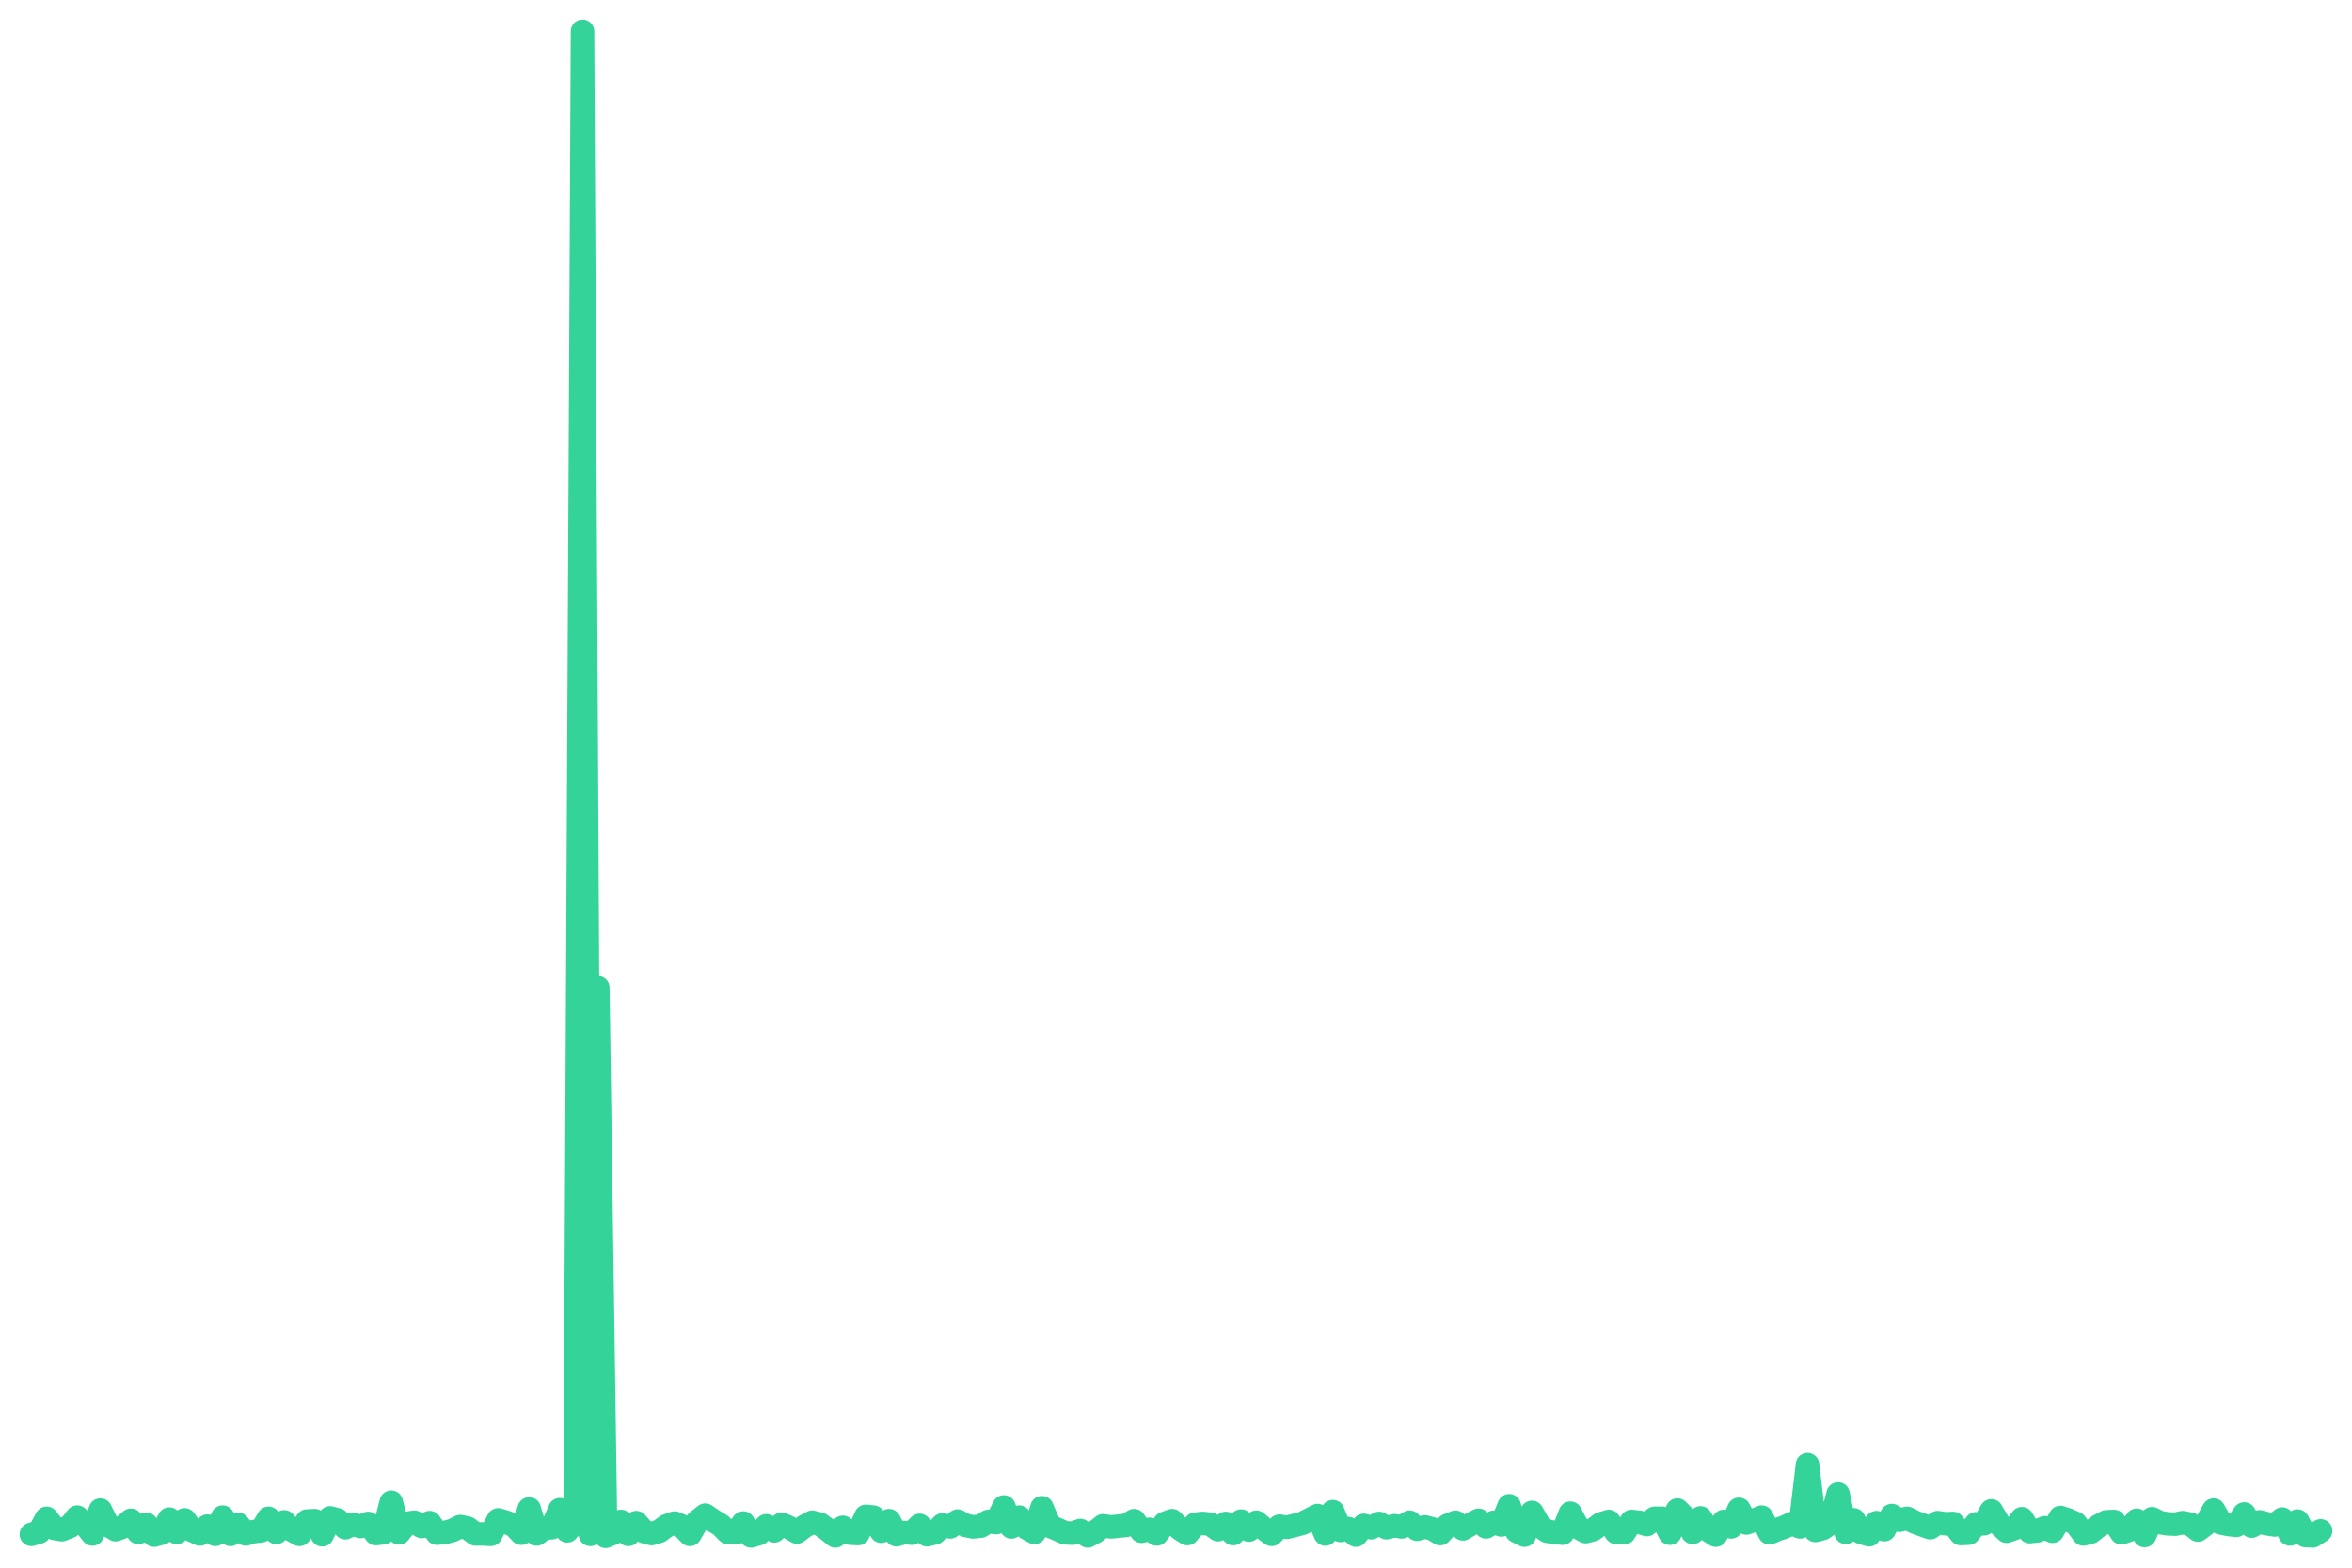
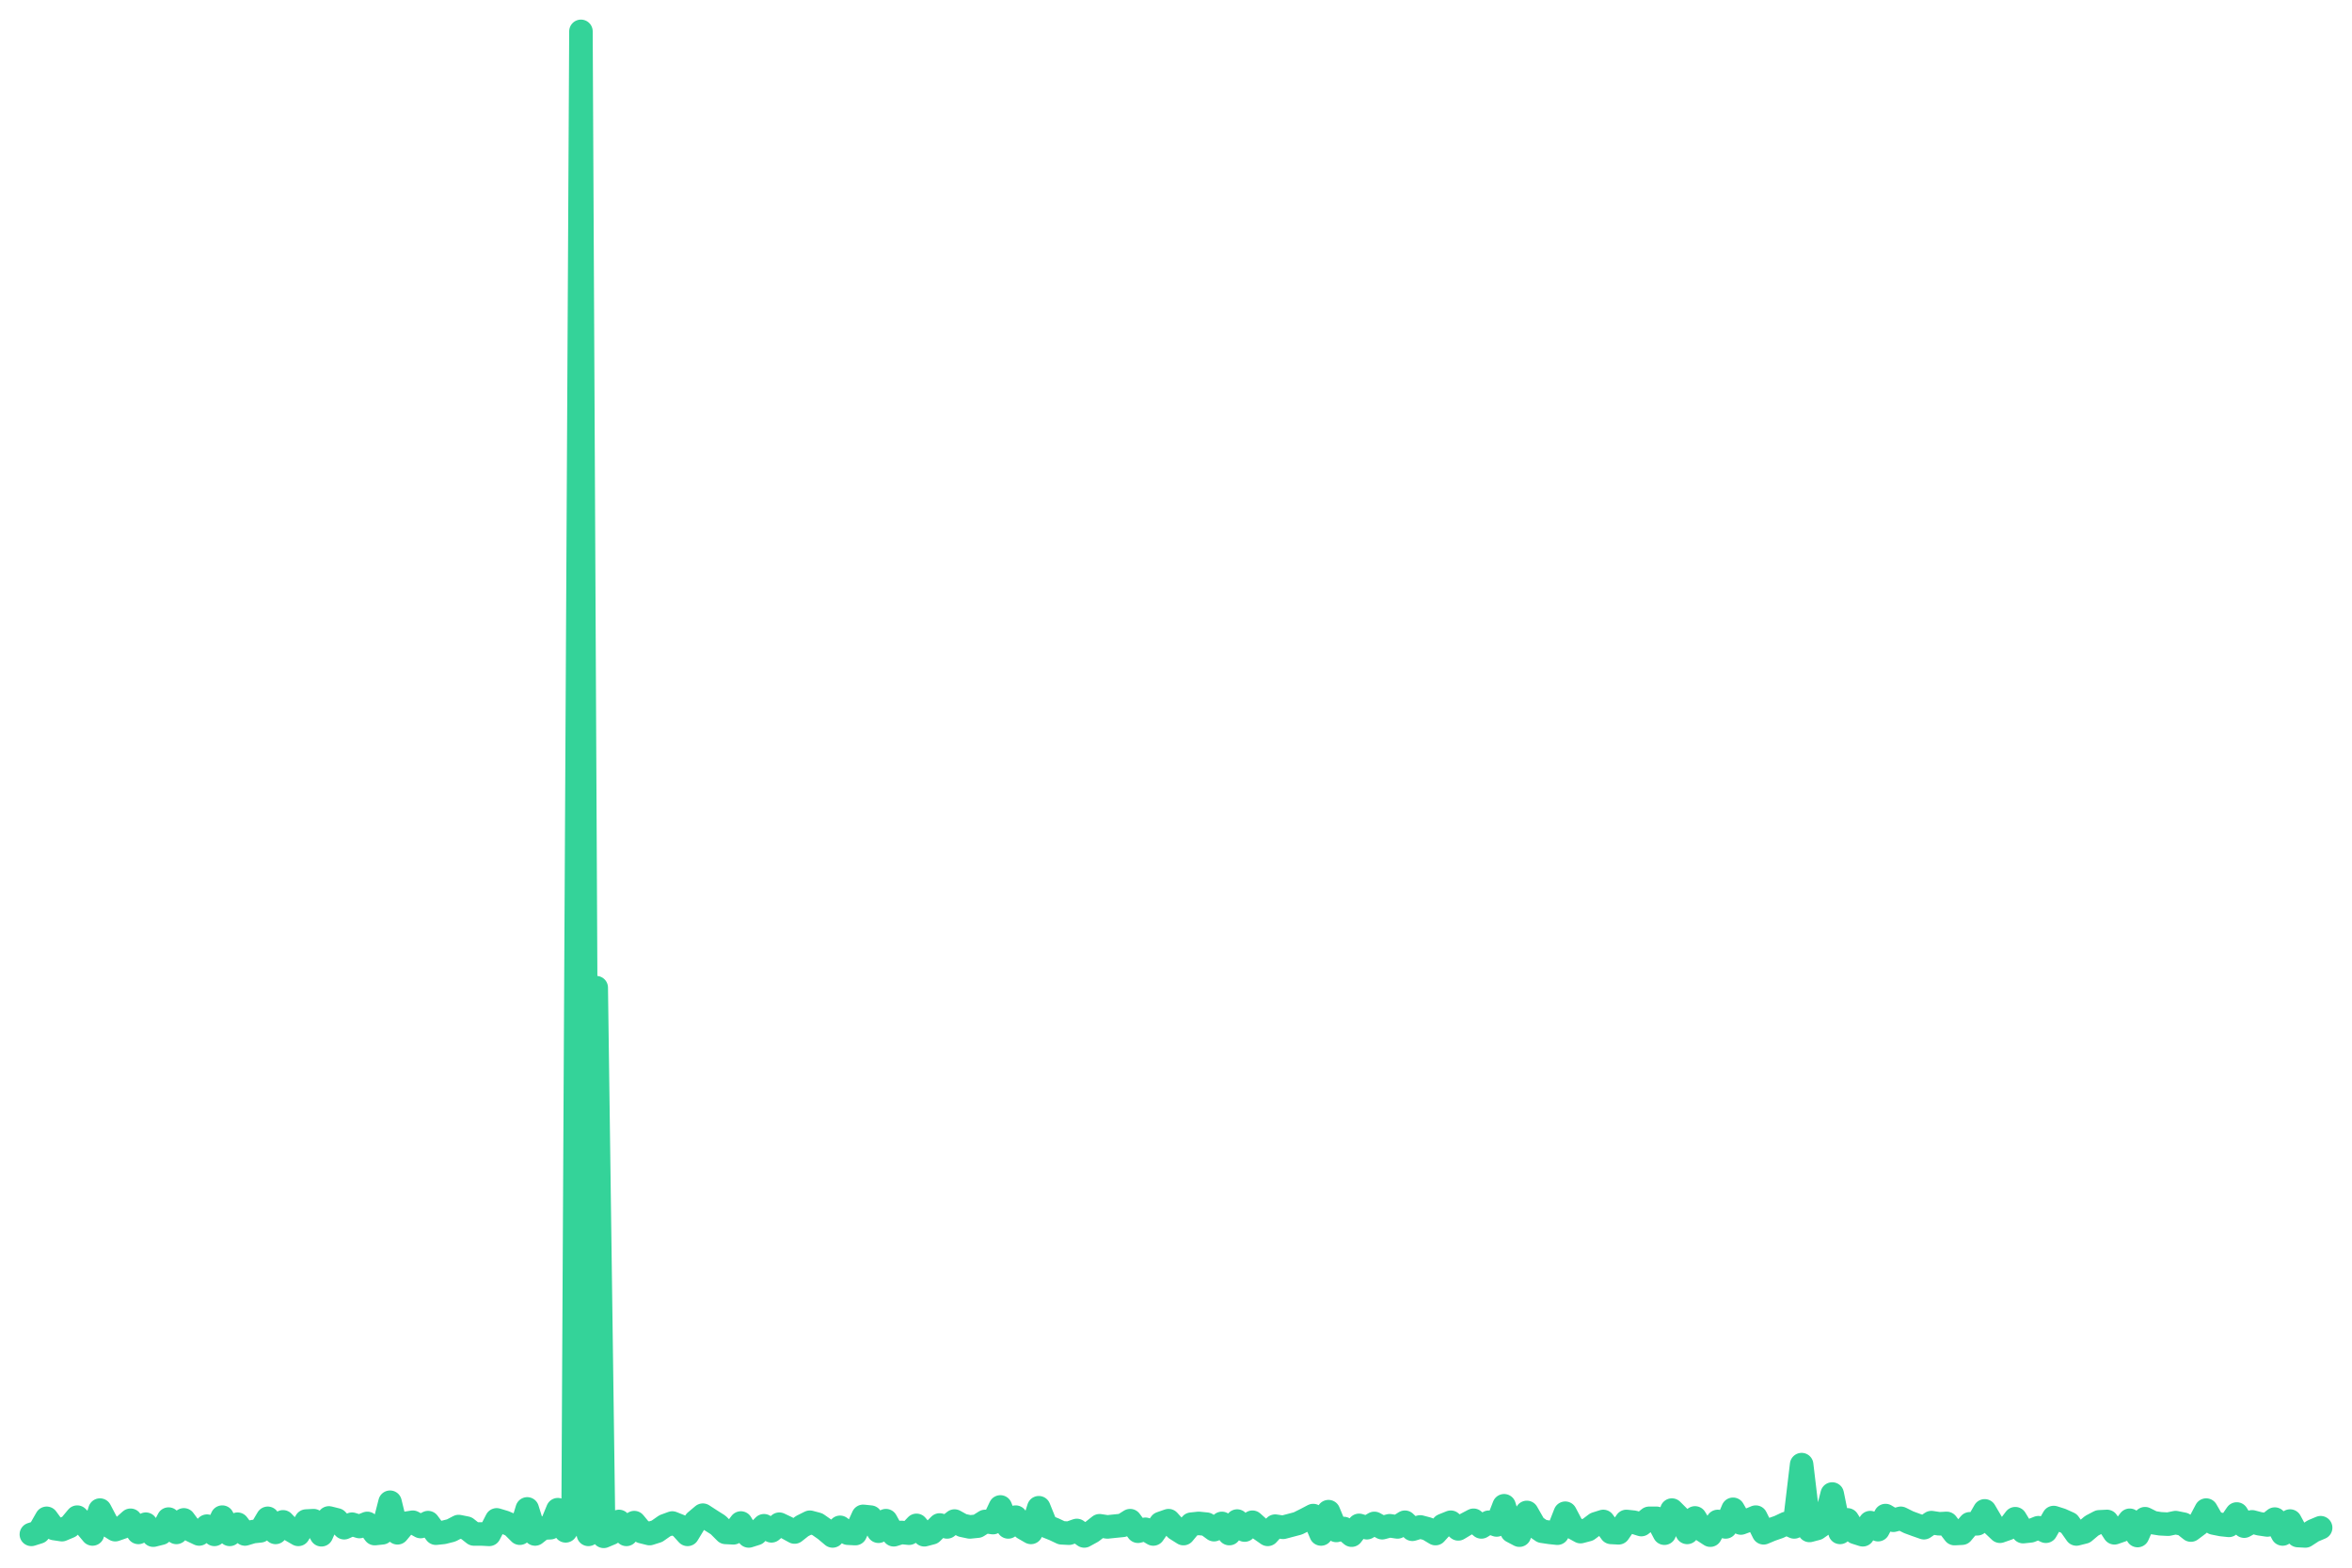
<svg xmlns="http://www.w3.org/2000/svg" viewBox="0 0 600 400" width="600" height="400">
-   <polyline fill="none" stroke="#34d399" stroke-width="6" stroke-linejoin="round" stroke-linecap="round" points="8.0,391.5 10.0,390.9 11.9,387.4 13.9,390.0 15.8,390.3 17.8,389.5 19.7,387.1 21.7,389.0 23.6,391.4 25.6,385.3 27.5,389.1 29.5,390.3 31.4,389.6 33.4,387.9 35.3,391.0 37.3,388.9 39.3,391.7 41.2,391.2 43.2,387.6 45.1,391.0 47.1,387.8 49.0,390.5 51.0,391.4 52.9,389.4 54.9,391.5 56.8,387.1 58.8,391.5 60.7,388.9 62.7,391.4 64.6,390.8 66.6,390.6 68.5,387.4 70.5,391.0 72.5,388.3 74.4,390.4 76.4,391.5 78.3,388.1 80.3,388.0 82.2,391.6 84.2,387.3 86.1,387.8 88.1,389.8 90.0,388.9 92.0,389.5 93.9,388.7 95.9,391.3 97.8,391.1 99.8,383.3 101.8,391.1 103.7,388.7 105.7,388.4 107.6,389.5 109.6,388.5 111.5,391.2 113.5,391.0 115.4,390.5 117.4,389.5 119.3,389.9 121.3,391.4 123.2,391.4 125.2,391.5 127.1,387.8 129.1,388.4 131.1,389.2 133.0,391.2 135.0,385.0 136.9,391.4 138.9,389.9 140.8,389.8 142.8,385.2 144.7,390.6 146.7,388.1 148.6,8.0 150.6,391.5 152.5,252.0 154.5,392.0 156.4,391.2 158.4,388.2 160.3,391.5 162.3,388.5 164.3,390.8 166.2,391.3 168.2,390.7 170.1,389.3 172.1,388.6 174.0,389.4 176.0,391.5 177.9,388.2 179.9,386.6 181.8,387.9 183.8,389.1 185.7,391.0 187.7,391.1 189.6,388.6 191.6,391.9 193.6,391.3 195.5,389.3 197.5,390.6 199.4,388.9 201.4,389.8 203.3,390.9 205.3,389.4 207.2,388.4 209.2,388.9 211.1,390.3 213.1,391.9 215.0,389.7 217.0,391.2 218.9,391.3 220.9,386.9 222.8,387.1 224.8,390.7 226.8,388.0 228.7,391.6 230.7,391.0 232.6,391.2 234.6,389.2 236.5,391.6 238.5,391.1 240.4,389.1 242.4,389.6 244.3,388.1 246.3,389.2 248.2,389.6 250.2,389.4 252.1,388.2 254.1,388.5 256.1,384.5 258.0,389.6 260.0,387.1 261.9,389.9 263.9,391.0 265.8,384.7 267.8,389.4 269.7,390.2 271.7,391.1 273.6,391.2 275.6,390.5 277.5,391.9 279.5,390.8 281.4,389.3 283.4,389.6 285.4,389.4 287.3,389.2 289.3,388.0 291.2,390.7 293.2,390.2 295.1,391.4 297.1,388.7 299.0,388.0 301.0,390.1 302.9,391.3 304.9,388.9 306.8,388.7 308.8,388.9 310.7,390.3 312.7,388.7 314.6,391.3 316.6,388.1 318.6,390.4 320.5,388.4 322.5,390.1 324.4,391.5 326.4,389.4 328.3,389.7 330.3,389.2 332.2,388.7 334.2,387.7 336.1,386.7 338.1,391.4 340.0,385.7 342.0,390.5 343.9,390.0 345.9,391.7 347.9,389.2 349.8,389.8 351.8,388.7 353.7,389.8 355.7,389.3 357.6,389.6 359.6,388.4 361.5,390.2 363.5,389.6 365.4,390.1 367.4,391.3 369.3,389.2 371.3,388.4 373.2,390.1 375.2,388.9 377.2,387.9 379.1,389.6 381.1,388.4 383.0,389.1 385.0,384.2 386.9,390.7 388.9,391.7 390.8,385.9 392.8,389.4 394.7,390.7 396.7,391.0 398.6,391.2 400.6,386.1 402.5,389.7 404.5,390.8 406.4,390.3 408.4,388.8 410.4,388.2 412.3,391.0 414.3,391.1 416.2,388.2 418.2,388.4 420.1,389.0 422.1,387.4 424.0,387.4 426.0,391.2 427.9,385.3 429.9,387.3 431.8,391.0 433.8,387.3 435.7,390.4 437.7,391.7 439.7,388.2 441.6,389.6 443.6,385.1 445.5,388.6 447.5,387.9 449.4,387.1 451.4,391.1 453.3,390.3 455.3,389.6 457.2,388.7 459.2,389.6 461.1,373.7 463.1,390.5 465.0,390.0 467.0,388.6 468.9,381.2 470.9,391.0 472.9,387.8 474.8,391.0 476.8,391.6 478.7,388.5 480.7,390.3 482.6,386.7 484.6,387.9 486.5,387.4 488.5,388.4 490.4,389.1 492.4,389.8 494.3,388.5 496.3,388.8 498.2,388.7 500.2,391.3 502.2,391.2 504.1,388.8 506.1,388.8 508.0,385.5 510.0,388.9 511.9,390.7 513.9,390.0 515.8,387.5 517.8,390.8 519.7,390.6 521.7,389.8 523.6,390.7 525.6,387.2 527.5,387.8 529.5,388.7 531.5,391.4 533.4,390.9 535.4,389.3 537.3,388.3 539.3,388.2 541.2,391.1 543.2,390.4 545.1,387.9 547.1,391.8 549.0,387.5 551.0,388.5 552.9,388.8 554.9,388.9 556.8,388.5 558.8,388.9 560.7,390.4 562.7,388.9 564.7,385.3 566.6,388.6 568.6,389.0 570.5,389.2 572.5,386.3 574.4,389.4 576.4,388.3 578.3,388.8 580.3,389.1 582.2,387.6 584.2,391.4 586.1,388.1 588.1,391.8 590.0,391.9 592.0,390.6" />
+   <polyline fill="none" stroke="#34d399" stroke-width="6" stroke-linejoin="round" stroke-linecap="round" points="8.0,391.5 9.9,390.9 11.9,387.4 13.8,390.0 15.8,390.3 17.7,389.5 19.7,387.1 21.6,389.0 23.6,391.4 25.5,385.3 27.5,389.1 29.4,390.3 31.4,389.6 33.3,387.9 35.3,391.0 37.2,388.9 39.1,391.7 41.1,391.2 43.0,387.6 45.0,391.0 46.9,387.8 48.9,390.5 50.8,391.4 52.8,389.4 54.7,391.5 56.7,387.1 58.6,391.5 60.6,388.9 62.5,391.4 64.5,390.8 66.4,390.6 68.3,387.4 70.3,391.0 72.2,388.3 74.2,390.4 76.1,391.5 78.1,388.1 80.0,388.0 82.0,391.6 83.9,387.3 85.9,387.8 87.8,389.8 89.8,388.9 91.7,389.5 93.7,388.7 95.6,391.3 97.5,391.1 99.5,383.3 101.4,391.1 103.4,388.7 105.3,388.4 107.3,389.5 109.2,388.5 111.2,391.2 113.1,391.0 115.1,390.5 117.0,389.5 119.0,389.9 120.9,391.4 122.9,391.4 124.8,391.5 126.7,387.8 128.7,388.4 130.6,389.2 132.6,391.2 134.5,385.0 136.5,391.4 138.4,389.9 140.4,389.8 142.3,385.2 144.3,390.6 146.2,388.1 148.2,8.0 150.1,391.5 152.1,252.0 154.0,392.0 155.9,391.2 157.9,388.2 159.8,391.5 161.8,388.5 163.7,390.8 165.7,391.3 167.6,390.7 169.6,389.3 171.5,388.6 173.5,389.4 175.4,391.5 177.4,388.2 179.3,386.6 181.3,387.9 183.2,389.1 185.1,391.0 187.1,391.1 189.0,388.6 191.0,391.9 192.9,391.3 194.9,389.3 196.8,390.6 198.8,388.9 200.7,389.8 202.7,390.9 204.6,389.4 206.6,388.4 208.5,388.9 210.5,390.3 212.4,391.9 214.3,389.7 216.3,391.2 218.2,391.3 220.2,386.9 222.1,387.1 224.1,390.7 226.0,388.0 228.0,391.6 229.9,391.0 231.9,391.2 233.8,389.2 235.8,391.6 237.7,391.1 239.7,389.1 241.6,389.6 243.5,388.1 245.5,389.2 247.4,389.6 249.4,389.4 251.3,388.2 253.3,388.5 255.2,384.5 257.2,389.6 259.1,387.1 261.1,389.9 263.0,391.0 265.0,384.7 266.9,389.4 268.9,390.2 270.8,391.1 272.7,391.2 274.7,390.5 276.6,391.9 278.6,390.8 280.5,389.3 282.5,389.6 284.4,389.4 286.4,389.2 288.3,388.0 290.3,390.7 292.2,390.2 294.2,391.4 296.1,388.7 298.1,388.0 300.0,390.1 301.9,391.3 303.9,388.9 305.8,388.7 307.8,388.9 309.7,390.3 311.7,388.7 313.6,391.3 315.6,388.1 317.5,390.4 319.5,388.4 321.4,390.1 323.4,391.5 325.3,389.4 327.3,389.7 329.2,389.2 331.1,388.7 333.1,387.7 335.0,386.7 337.0,391.4 338.9,385.7 340.9,390.5 342.8,390.0 344.8,391.7 346.7,389.2 348.7,389.8 350.6,388.7 352.6,389.8 354.5,389.3 356.5,389.6 358.4,388.4 360.3,390.2 362.3,389.6 364.2,390.1 366.2,391.3 368.1,389.2 370.1,388.4 372.0,390.1 374.0,388.9 375.9,387.9 377.9,389.6 379.8,388.4 381.8,389.1 383.7,384.2 385.7,390.7 387.6,391.7 389.5,385.9 391.5,389.4 393.4,390.7 395.4,391.0 397.3,391.2 399.3,386.1 401.2,389.7 403.2,390.8 405.1,390.3 407.1,388.8 409.0,388.2 411.0,391.0 412.9,391.1 414.9,388.2 416.8,388.4 418.7,389.0 420.7,387.4 422.6,387.4 424.6,391.2 426.5,385.3 428.5,387.3 430.4,391.0 432.4,387.3 434.3,390.4 436.3,391.7 438.2,388.2 440.2,389.6 442.1,385.1 444.1,388.6 446.0,387.9 447.9,387.1 449.9,391.1 451.8,390.3 453.8,389.6 455.7,388.7 457.7,389.6 459.6,373.7 461.6,390.5 463.5,390.0 465.5,388.6 467.4,381.2 469.4,391.0 471.3,387.8 473.3,391.0 475.2,391.6 477.1,388.5 479.1,390.3 481.0,386.7 483.0,387.9 484.9,387.4 486.9,388.4 488.8,389.1 490.8,389.8 492.7,388.5 494.7,388.8 496.6,388.7 498.6,391.3 500.5,391.2 502.5,388.8 504.4,388.8 506.3,385.5 508.3,388.9 510.2,390.7 512.2,390.0 514.1,387.5 516.1,390.8 518.0,390.6 520.0,389.8 521.9,390.7 523.9,387.2 525.8,387.8 527.8,388.7 529.7,391.4 531.7,390.9 533.6,389.3 535.5,388.3 537.5,388.2 539.4,391.1 541.4,390.4 543.3,387.9 545.3,391.8 547.2,387.5 549.2,388.5 551.1,388.8 553.1,388.9 555.0,388.5 557.0,388.9 558.9,390.4 560.9,388.9 562.8,385.3 564.7,388.6 566.7,389.0 568.6,389.2 570.6,386.3 572.5,389.4 574.5,388.3 576.4,388.8 578.4,389.1 580.3,387.6 582.3,391.4 584.2,388.1 586.2,391.8 588.1,391.9 590.1,390.6 592.0,389.8" />
</svg>
